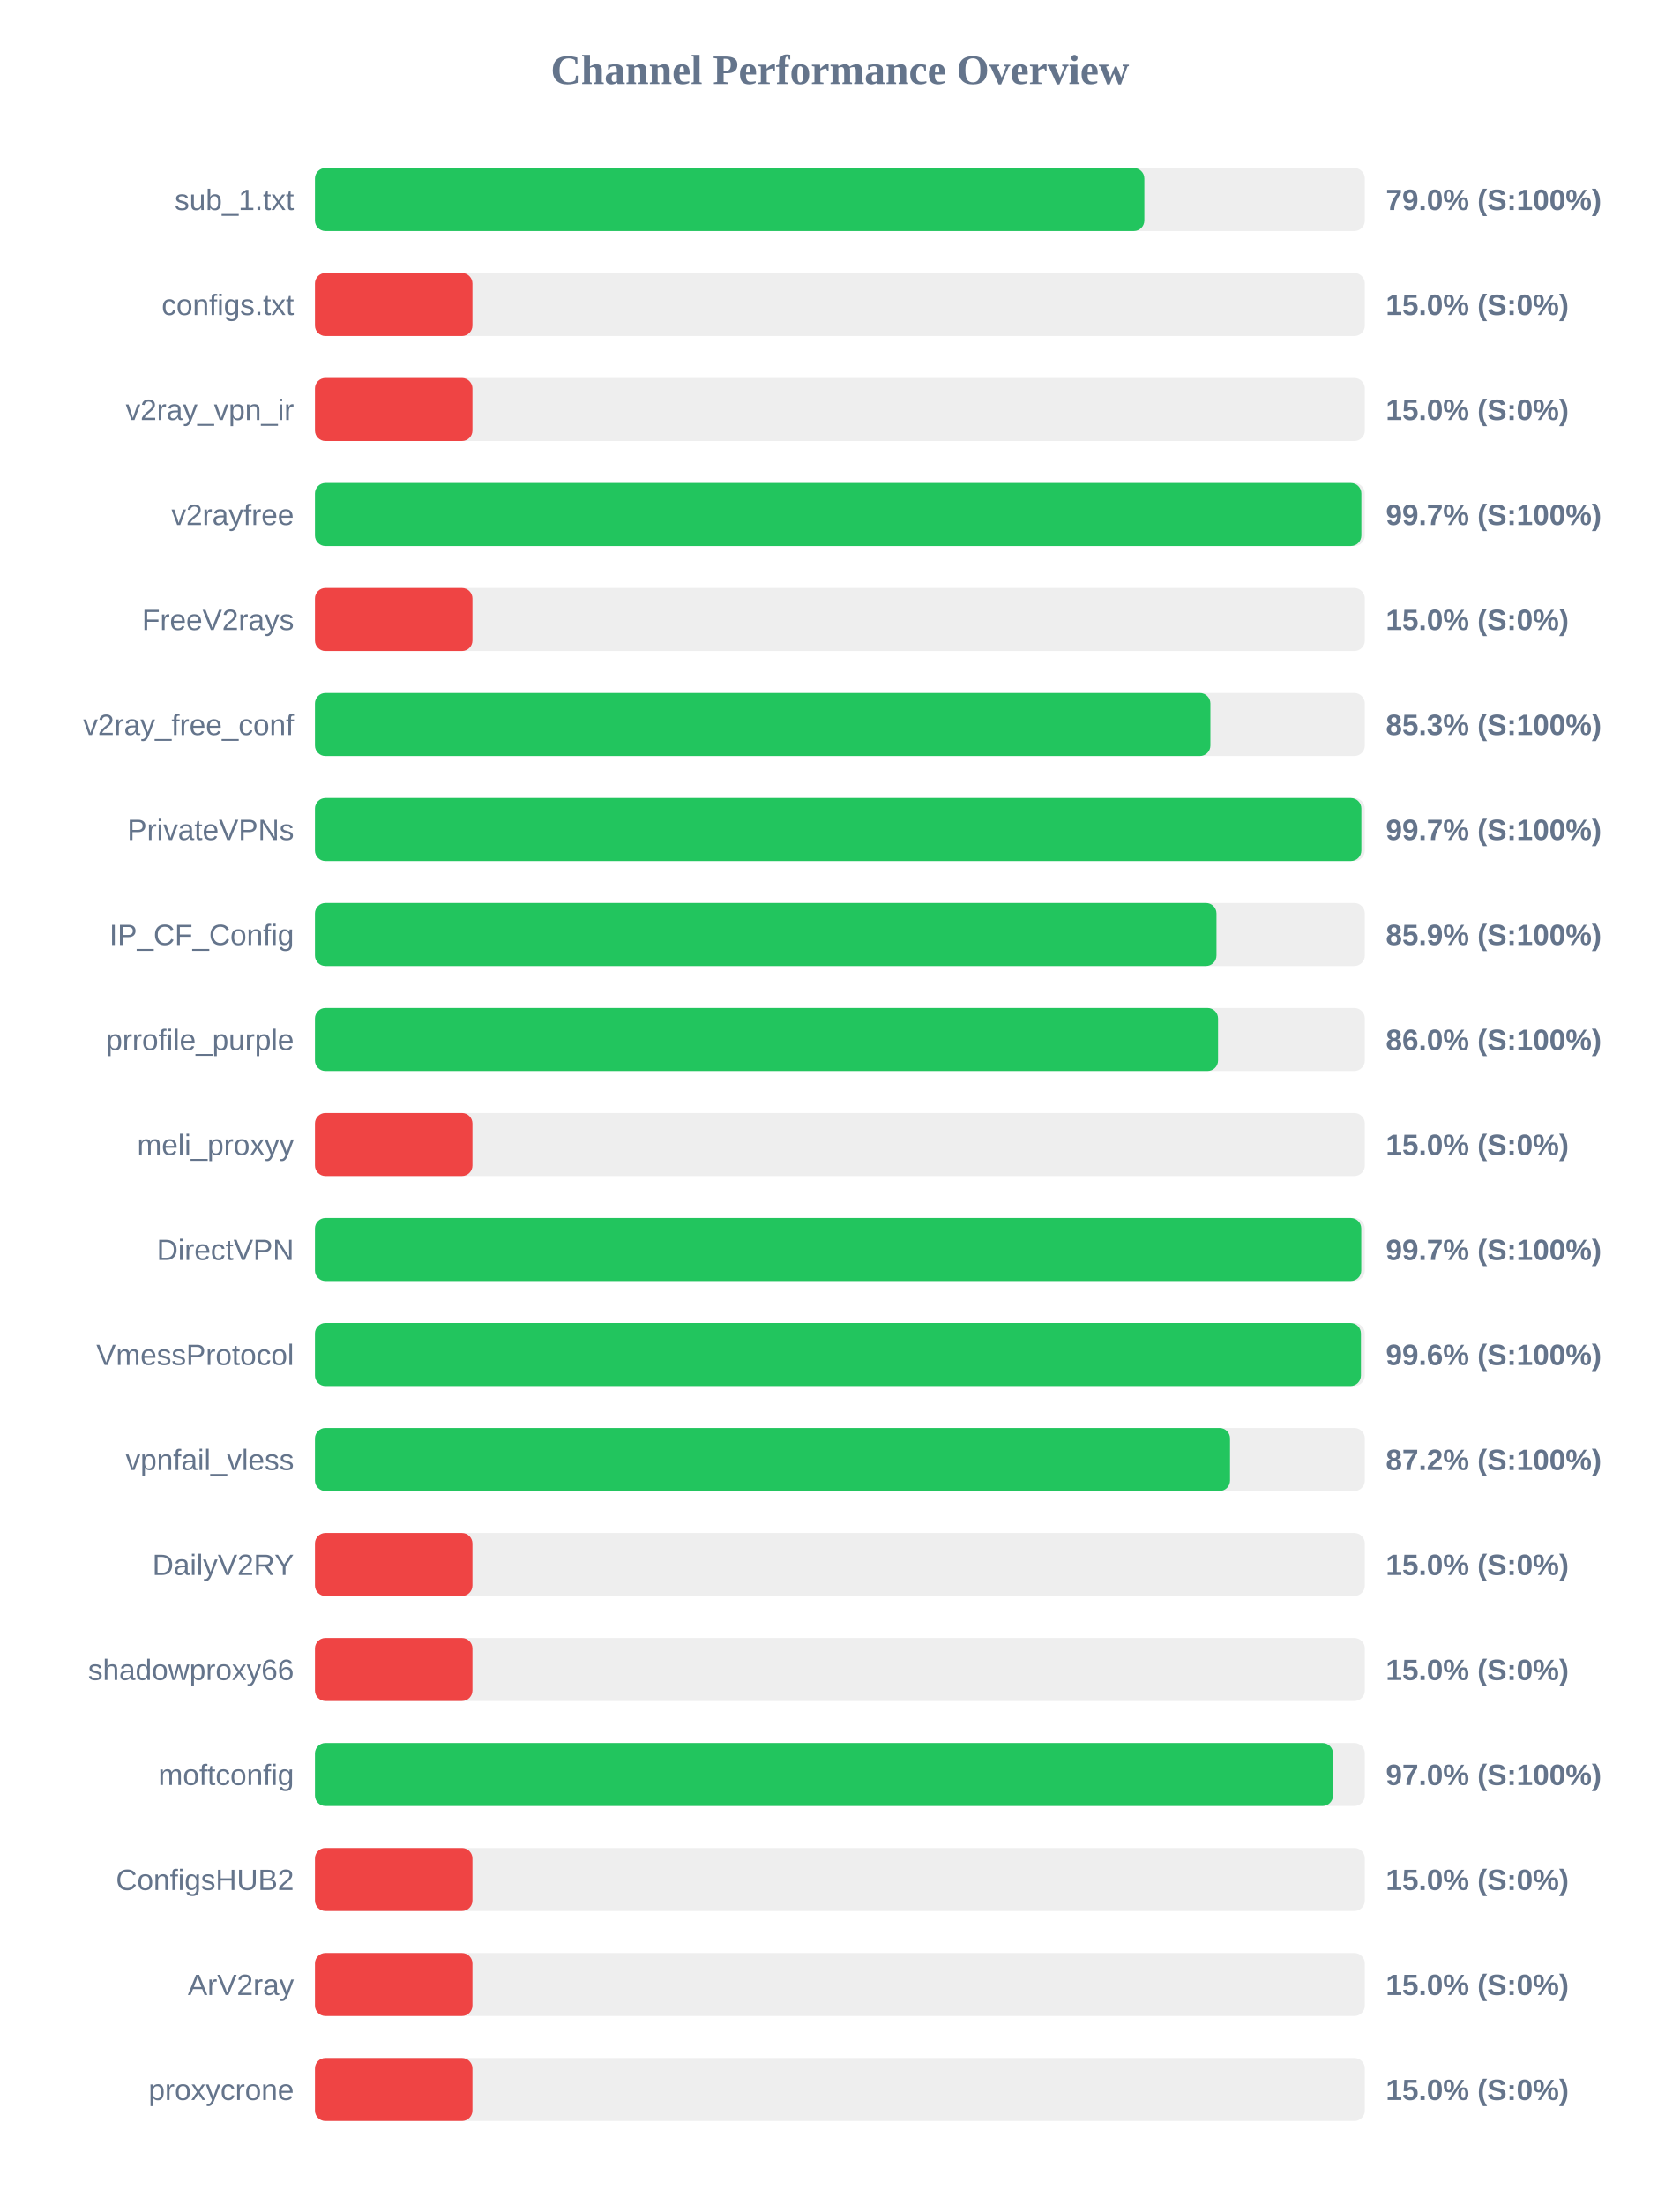
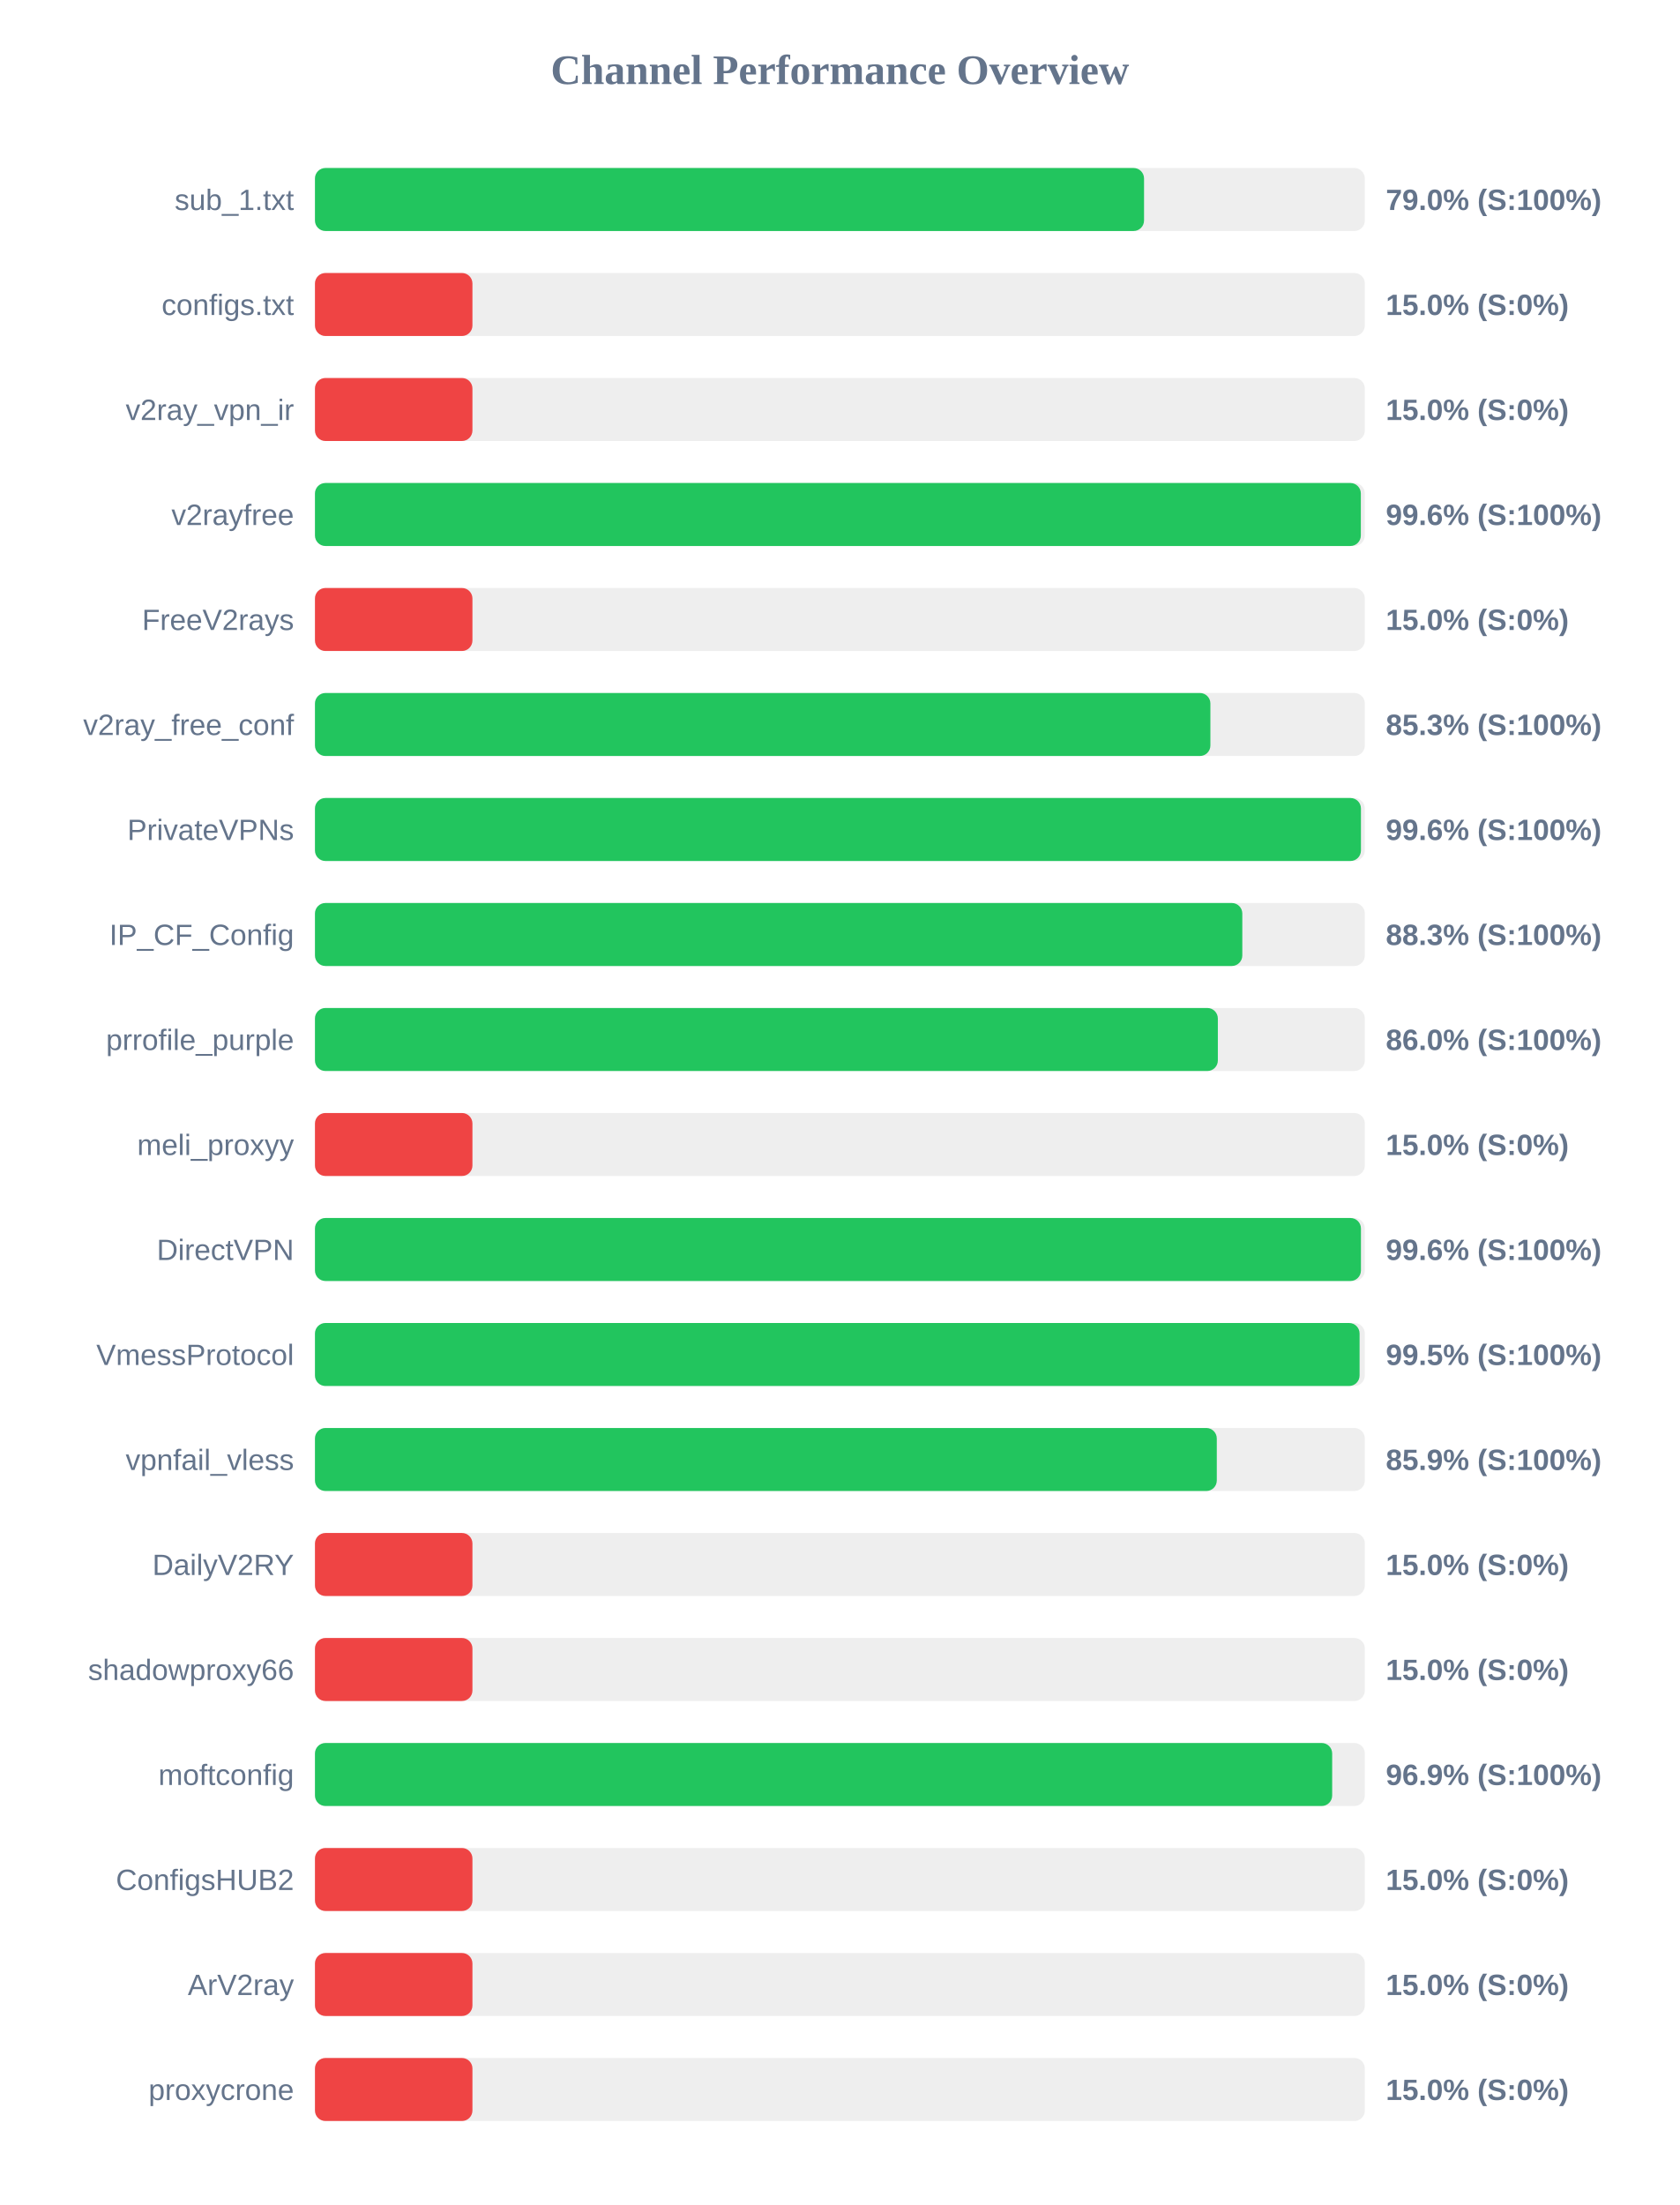
<svg xmlns="http://www.w3.org/2000/svg" width="800" height="1050" version="1.1">
  <style>
        .row { font: 14px Arial; fill: #64748b; }
        .score { font: bold 14px Arial; fill: #64748b; }
    </style>
  <text x="400" y="40" text-anchor="middle" font-size="20px" font-weight="bold" fill="#64748b">Channel Performance Overview</text>
  <rect x="150" y="80" width="500" height="30" fill="#eee" rx="5" />
-   <rect x="150" y="80" width="395.0" height="30" fill="#22c55e" rx="5" />
+   <rect x="150" y="80" width="394.85" height="30" fill="#22c55e" rx="5" />
  <text x="140" y="100" text-anchor="end" class="row">sub_1.txt</text>
  <text x="660" y="100" text-anchor="start" class="score">79.0% (S:100%)</text>
  <rect x="150" y="130" width="500" height="30" fill="#eee" rx="5" />
  <rect x="150" y="130" width="75.0" height="30" fill="#ef4444" rx="5" />
  <text x="140" y="150" text-anchor="end" class="row">configs.txt</text>
  <text x="660" y="150" text-anchor="start" class="score">15.0% (S:0%)</text>
  <rect x="150" y="180" width="500" height="30" fill="#eee" rx="5" />
  <rect x="150" y="180" width="75.0" height="30" fill="#ef4444" rx="5" />
  <text x="140" y="200" text-anchor="end" class="row">v2ray_vpn_ir</text>
  <text x="660" y="200" text-anchor="start" class="score">15.0% (S:0%)</text>
  <rect x="150" y="230" width="500" height="30" fill="#eee" rx="5" />
-   <rect x="150" y="230" width="498.35" height="30" fill="#22c55e" rx="5" />
+   <rect x="150" y="230" width="498.1" height="30" fill="#22c55e" rx="5" />
  <text x="140" y="250" text-anchor="end" class="row">v2rayfree</text>
-   <text x="660" y="250" text-anchor="start" class="score">99.7% (S:100%)</text>
+   <text x="660" y="250" text-anchor="start" class="score">99.6% (S:100%)</text>
  <rect x="150" y="280" width="500" height="30" fill="#eee" rx="5" />
  <rect x="150" y="280" width="75.0" height="30" fill="#ef4444" rx="5" />
  <text x="140" y="300" text-anchor="end" class="row">FreeV2rays</text>
  <text x="660" y="300" text-anchor="start" class="score">15.0% (S:0%)</text>
  <rect x="150" y="330" width="500" height="30" fill="#eee" rx="5" />
  <rect x="150" y="330" width="426.45" height="30" fill="#22c55e" rx="5" />
  <text x="140" y="350" text-anchor="end" class="row">v2ray_free_conf</text>
  <text x="660" y="350" text-anchor="start" class="score">85.3% (S:100%)</text>
  <rect x="150" y="380" width="500" height="30" fill="#eee" rx="5" />
-   <rect x="150" y="380" width="498.35" height="30" fill="#22c55e" rx="5" />
+   <rect x="150" y="380" width="498.15" height="30" fill="#22c55e" rx="5" />
  <text x="140" y="400" text-anchor="end" class="row">PrivateVPNs</text>
-   <text x="660" y="400" text-anchor="start" class="score">99.7% (S:100%)</text>
+   <text x="660" y="400" text-anchor="start" class="score">99.6% (S:100%)</text>
  <rect x="150" y="430" width="500" height="30" fill="#eee" rx="5" />
-   <rect x="150" y="430" width="429.35" height="30" fill="#22c55e" rx="5" />
+   <rect x="150" y="430" width="441.65" height="30" fill="#22c55e" rx="5" />
  <text x="140" y="450" text-anchor="end" class="row">IP_CF_Config</text>
-   <text x="660" y="450" text-anchor="start" class="score">85.9% (S:100%)</text>
+   <text x="660" y="450" text-anchor="start" class="score">88.3% (S:100%)</text>
  <rect x="150" y="480" width="500" height="30" fill="#eee" rx="5" />
-   <rect x="150" y="480" width="430.1" height="30" fill="#22c55e" rx="5" />
+   <rect x="150" y="480" width="430.0" height="30" fill="#22c55e" rx="5" />
  <text x="140" y="500" text-anchor="end" class="row">prrofile_purple</text>
  <text x="660" y="500" text-anchor="start" class="score">86.0% (S:100%)</text>
  <rect x="150" y="530" width="500" height="30" fill="#eee" rx="5" />
  <rect x="150" y="530" width="75.0" height="30" fill="#ef4444" rx="5" />
  <text x="140" y="550" text-anchor="end" class="row">meli_proxyy</text>
  <text x="660" y="550" text-anchor="start" class="score">15.0% (S:0%)</text>
  <rect x="150" y="580" width="500" height="30" fill="#eee" rx="5" />
-   <rect x="150" y="580" width="498.3" height="30" fill="#22c55e" rx="5" />
+   <rect x="150" y="580" width="498.15" height="30" fill="#22c55e" rx="5" />
  <text x="140" y="600" text-anchor="end" class="row">DirectVPN</text>
-   <text x="660" y="600" text-anchor="start" class="score">99.7% (S:100%)</text>
+   <text x="660" y="600" text-anchor="start" class="score">99.6% (S:100%)</text>
  <rect x="150" y="630" width="500" height="30" fill="#eee" rx="5" />
-   <rect x="150" y="630" width="498.15" height="30" fill="#22c55e" rx="5" />
+   <rect x="150" y="630" width="497.5" height="30" fill="#22c55e" rx="5" />
  <text x="140" y="650" text-anchor="end" class="row">VmessProtocol</text>
-   <text x="660" y="650" text-anchor="start" class="score">99.6% (S:100%)</text>
+   <text x="660" y="650" text-anchor="start" class="score">99.5% (S:100%)</text>
  <rect x="150" y="680" width="500" height="30" fill="#eee" rx="5" />
-   <rect x="150" y="680" width="435.8" height="30" fill="#22c55e" rx="5" />
+   <rect x="150" y="680" width="429.5" height="30" fill="#22c55e" rx="5" />
  <text x="140" y="700" text-anchor="end" class="row">vpnfail_vless</text>
-   <text x="660" y="700" text-anchor="start" class="score">87.2% (S:100%)</text>
+   <text x="660" y="700" text-anchor="start" class="score">85.9% (S:100%)</text>
  <rect x="150" y="730" width="500" height="30" fill="#eee" rx="5" />
  <rect x="150" y="730" width="75.0" height="30" fill="#ef4444" rx="5" />
  <text x="140" y="750" text-anchor="end" class="row">DailyV2RY</text>
  <text x="660" y="750" text-anchor="start" class="score">15.0% (S:0%)</text>
  <rect x="150" y="780" width="500" height="30" fill="#eee" rx="5" />
  <rect x="150" y="780" width="75.0" height="30" fill="#ef4444" rx="5" />
  <text x="140" y="800" text-anchor="end" class="row">shadowproxy66</text>
  <text x="660" y="800" text-anchor="start" class="score">15.0% (S:0%)</text>
  <rect x="150" y="830" width="500" height="30" fill="#eee" rx="5" />
-   <rect x="150" y="830" width="484.85" height="30" fill="#22c55e" rx="5" />
+   <rect x="150" y="830" width="484.45" height="30" fill="#22c55e" rx="5" />
  <text x="140" y="850" text-anchor="end" class="row">moftconfig</text>
-   <text x="660" y="850" text-anchor="start" class="score">97.0% (S:100%)</text>
+   <text x="660" y="850" text-anchor="start" class="score">96.9% (S:100%)</text>
  <rect x="150" y="880" width="500" height="30" fill="#eee" rx="5" />
  <rect x="150" y="880" width="75.0" height="30" fill="#ef4444" rx="5" />
  <text x="140" y="900" text-anchor="end" class="row">ConfigsHUB2</text>
  <text x="660" y="900" text-anchor="start" class="score">15.0% (S:0%)</text>
  <rect x="150" y="930" width="500" height="30" fill="#eee" rx="5" />
  <rect x="150" y="930" width="75.0" height="30" fill="#ef4444" rx="5" />
  <text x="140" y="950" text-anchor="end" class="row">ArV2ray</text>
  <text x="660" y="950" text-anchor="start" class="score">15.0% (S:0%)</text>
  <rect x="150" y="980" width="500" height="30" fill="#eee" rx="5" />
  <rect x="150" y="980" width="75.0" height="30" fill="#ef4444" rx="5" />
  <text x="140" y="1000" text-anchor="end" class="row">proxycrone</text>
  <text x="660" y="1000" text-anchor="start" class="score">15.0% (S:0%)</text>
</svg>
